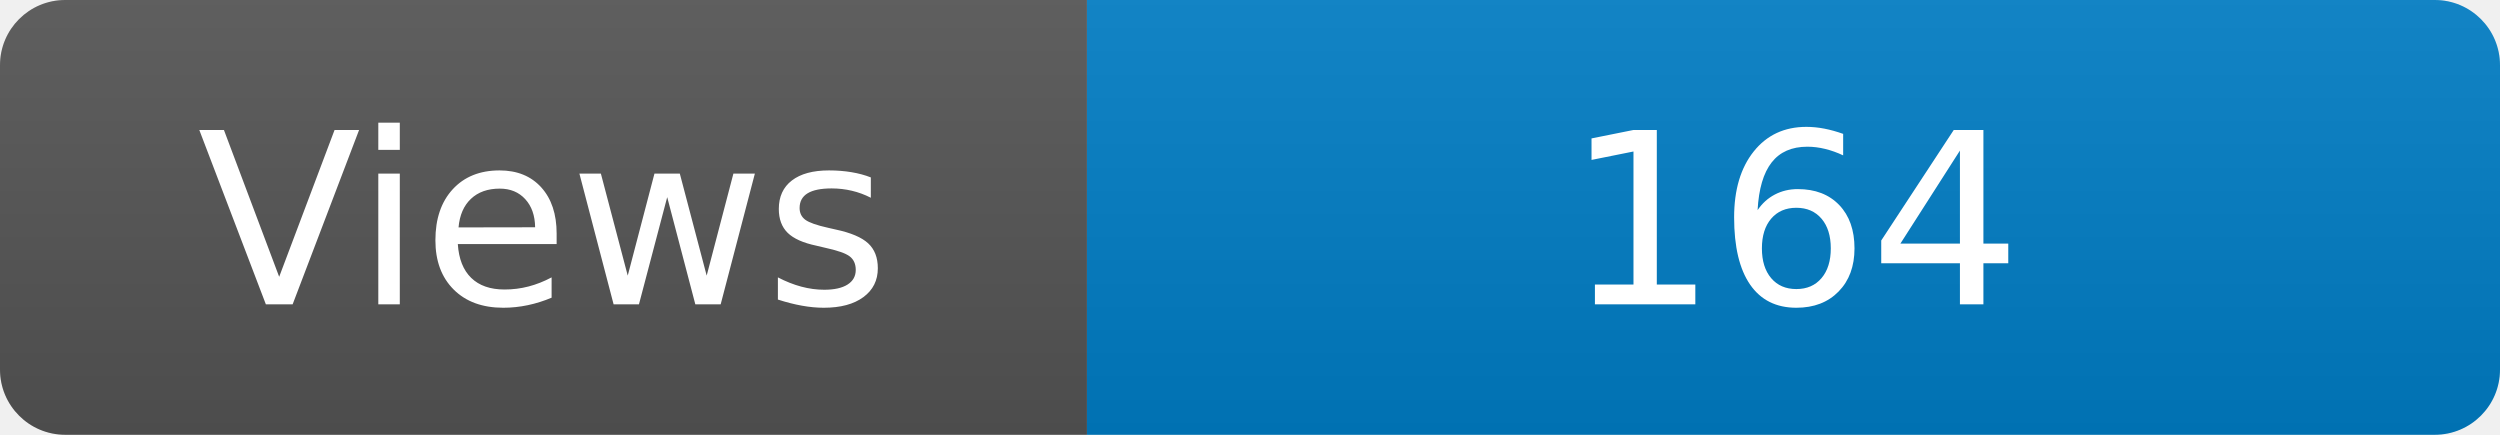
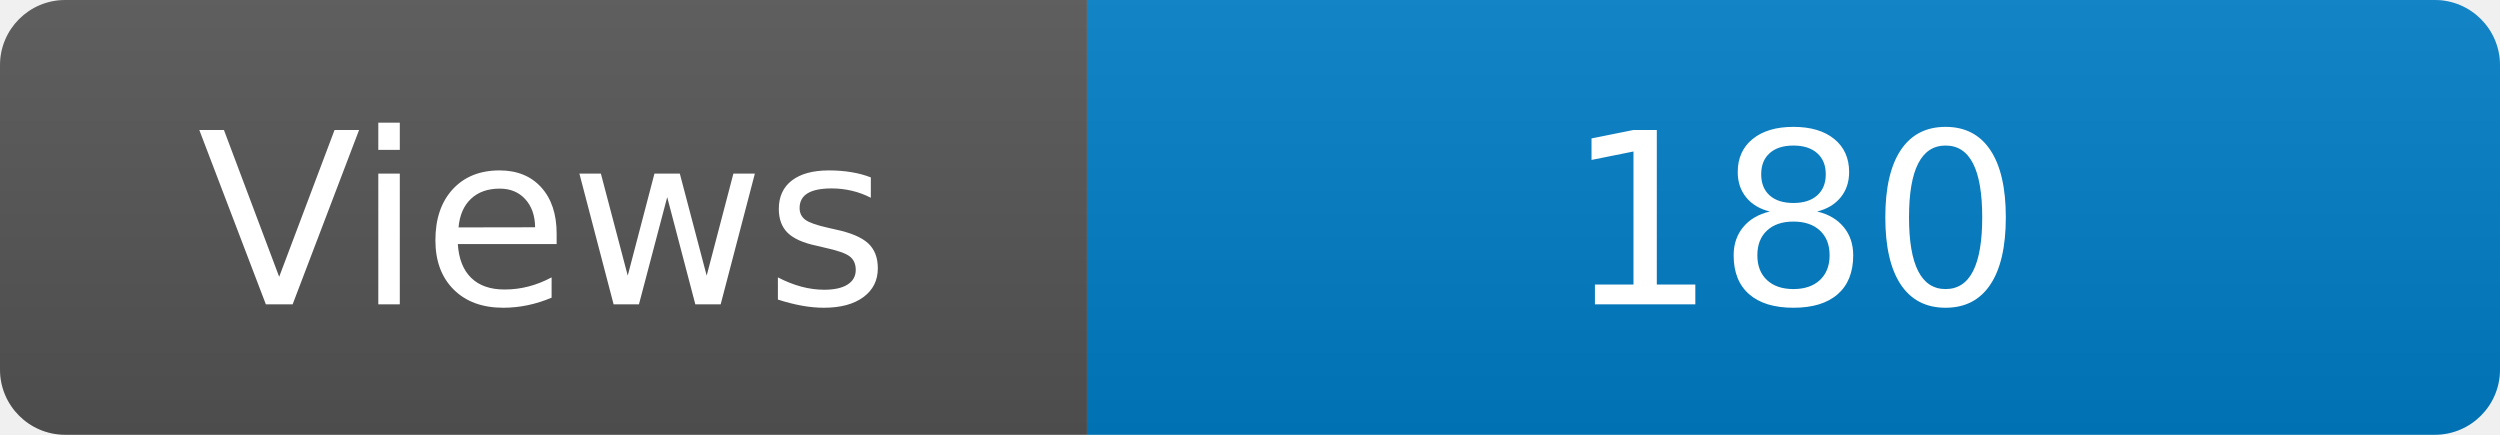
<svg xmlns="http://www.w3.org/2000/svg" width="115" height="20" role="img" aria-label="Maintained?: yes">
  <linearGradient id="s" x2="0" y2="100%">
    <stop offset="0" stop-color="#bbb" stop-opacity=".1" />
    <stop offset="1" stop-opacity=".1" />
  </linearGradient>
  <clipPath id="r">
    <rect width="115" height="20" rx="3" fill="#fff" />
  </clipPath>
  <g clip-path="url(#r)">
    <rect width="50" height="20" fill="#555" />
    <rect x="50" width="160" height="20" fill="#007ec6" />
    <rect width="115" height="20" fill="url(#s)" />
  </g>
  <g fill="#fff" text-anchor="middle" font-family="Verdana,Geneva,DejaVu Sans,sans-serif" font-size="110">
    <text x="250" y="140" transform="scale(.1)" fill="#fff">Views</text>
-     <text x="825" y="140" transform="scale(.1)" fill="#fff">164</text>
+     <text x="825" y="140" transform="scale(.1)" fill="#fff">180</text>
  </g>
</svg>
